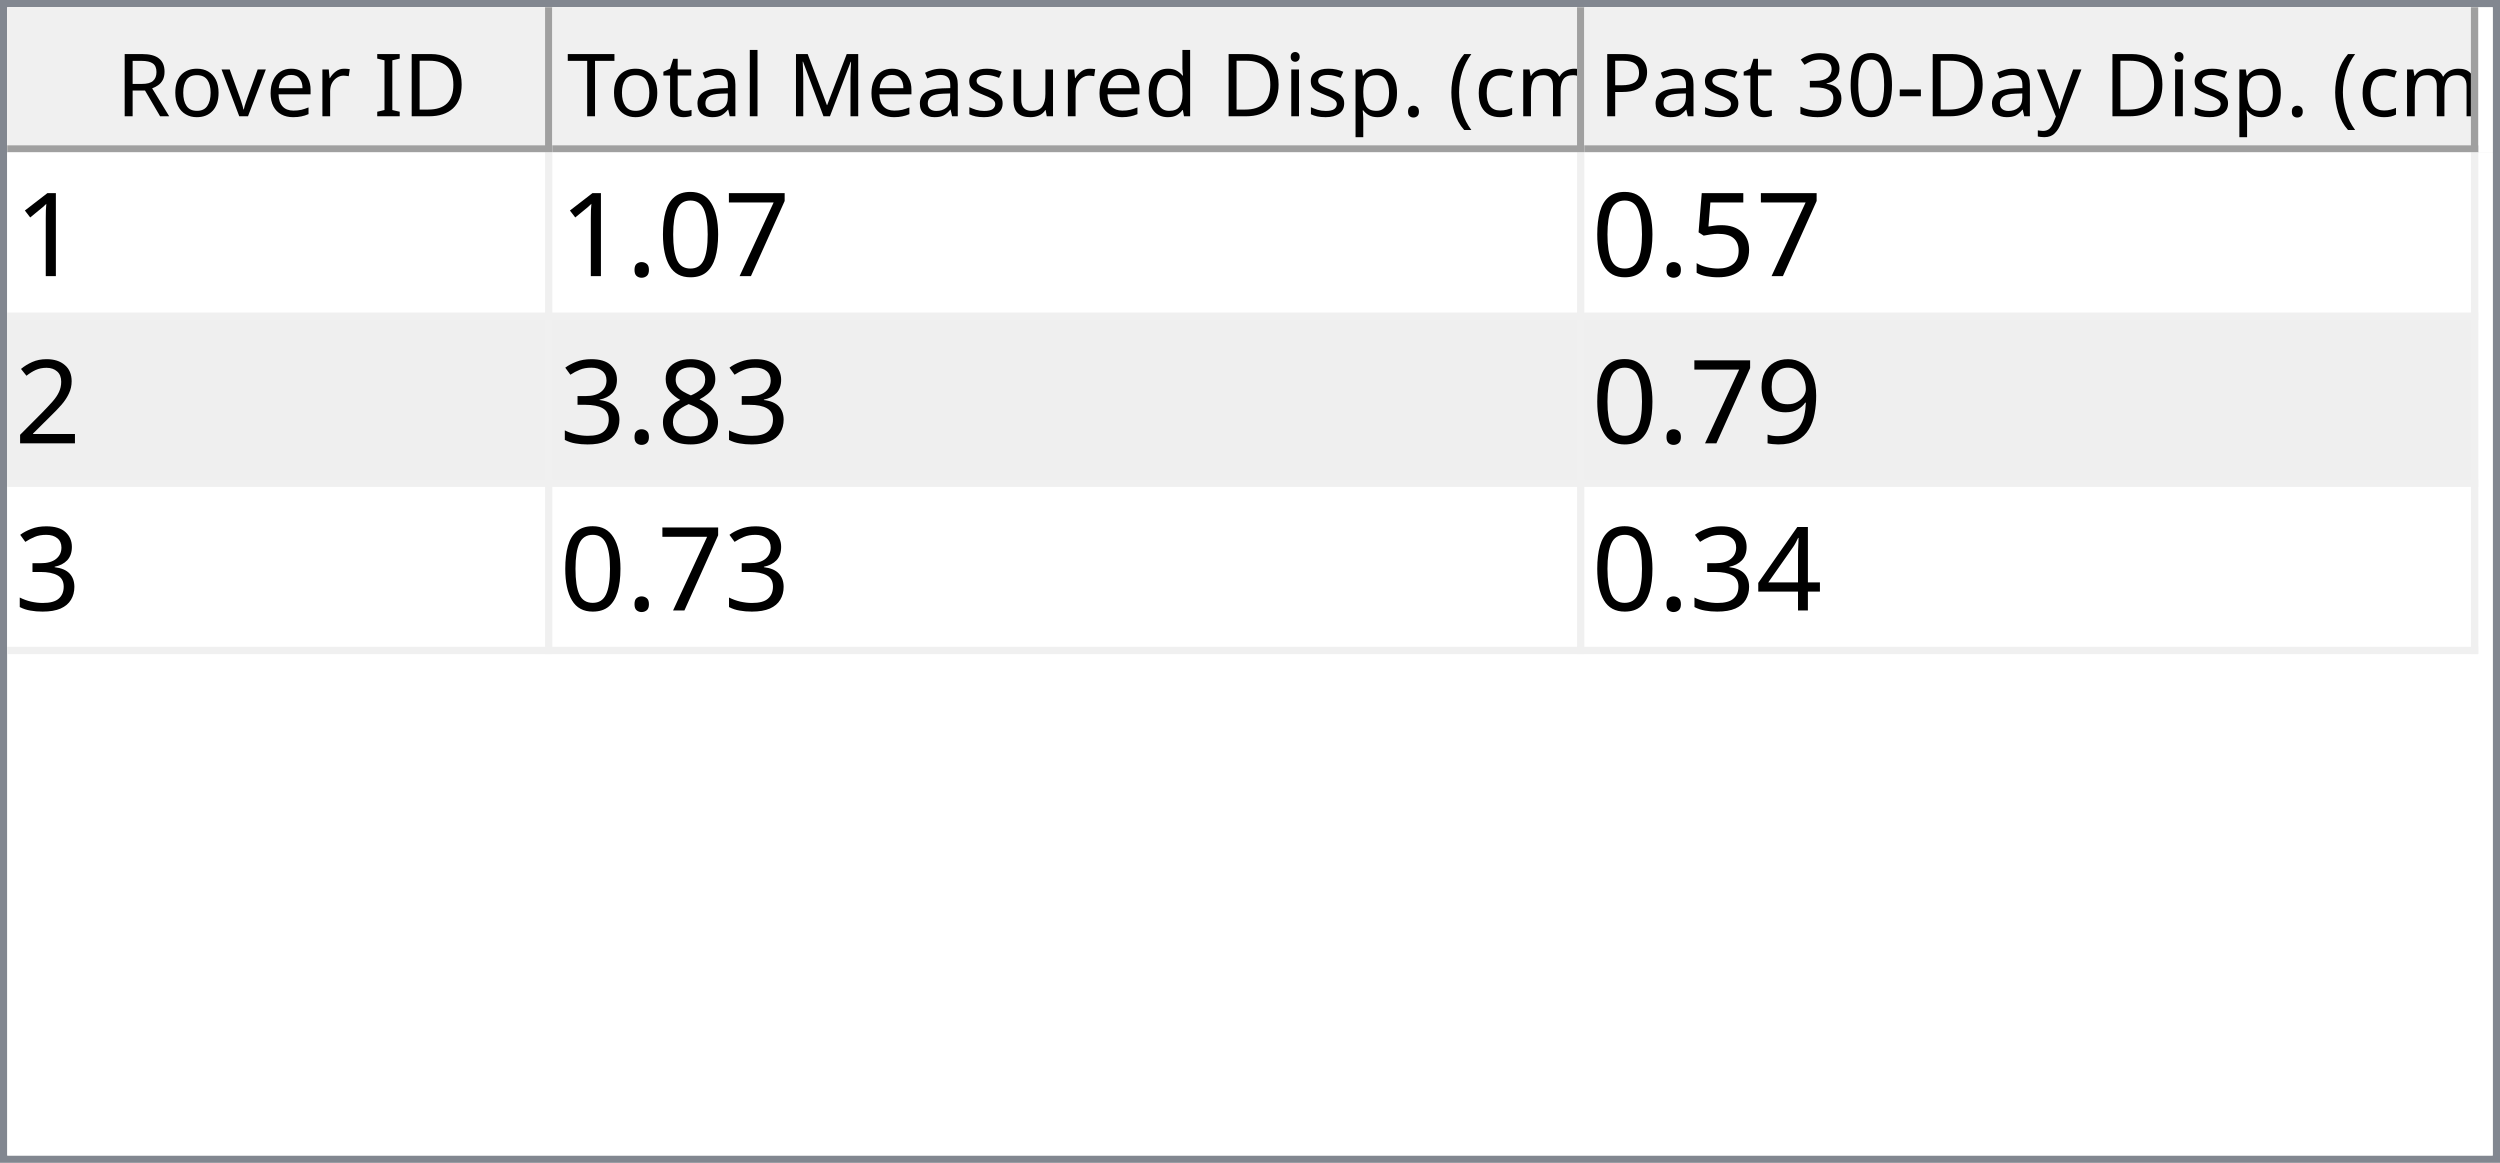
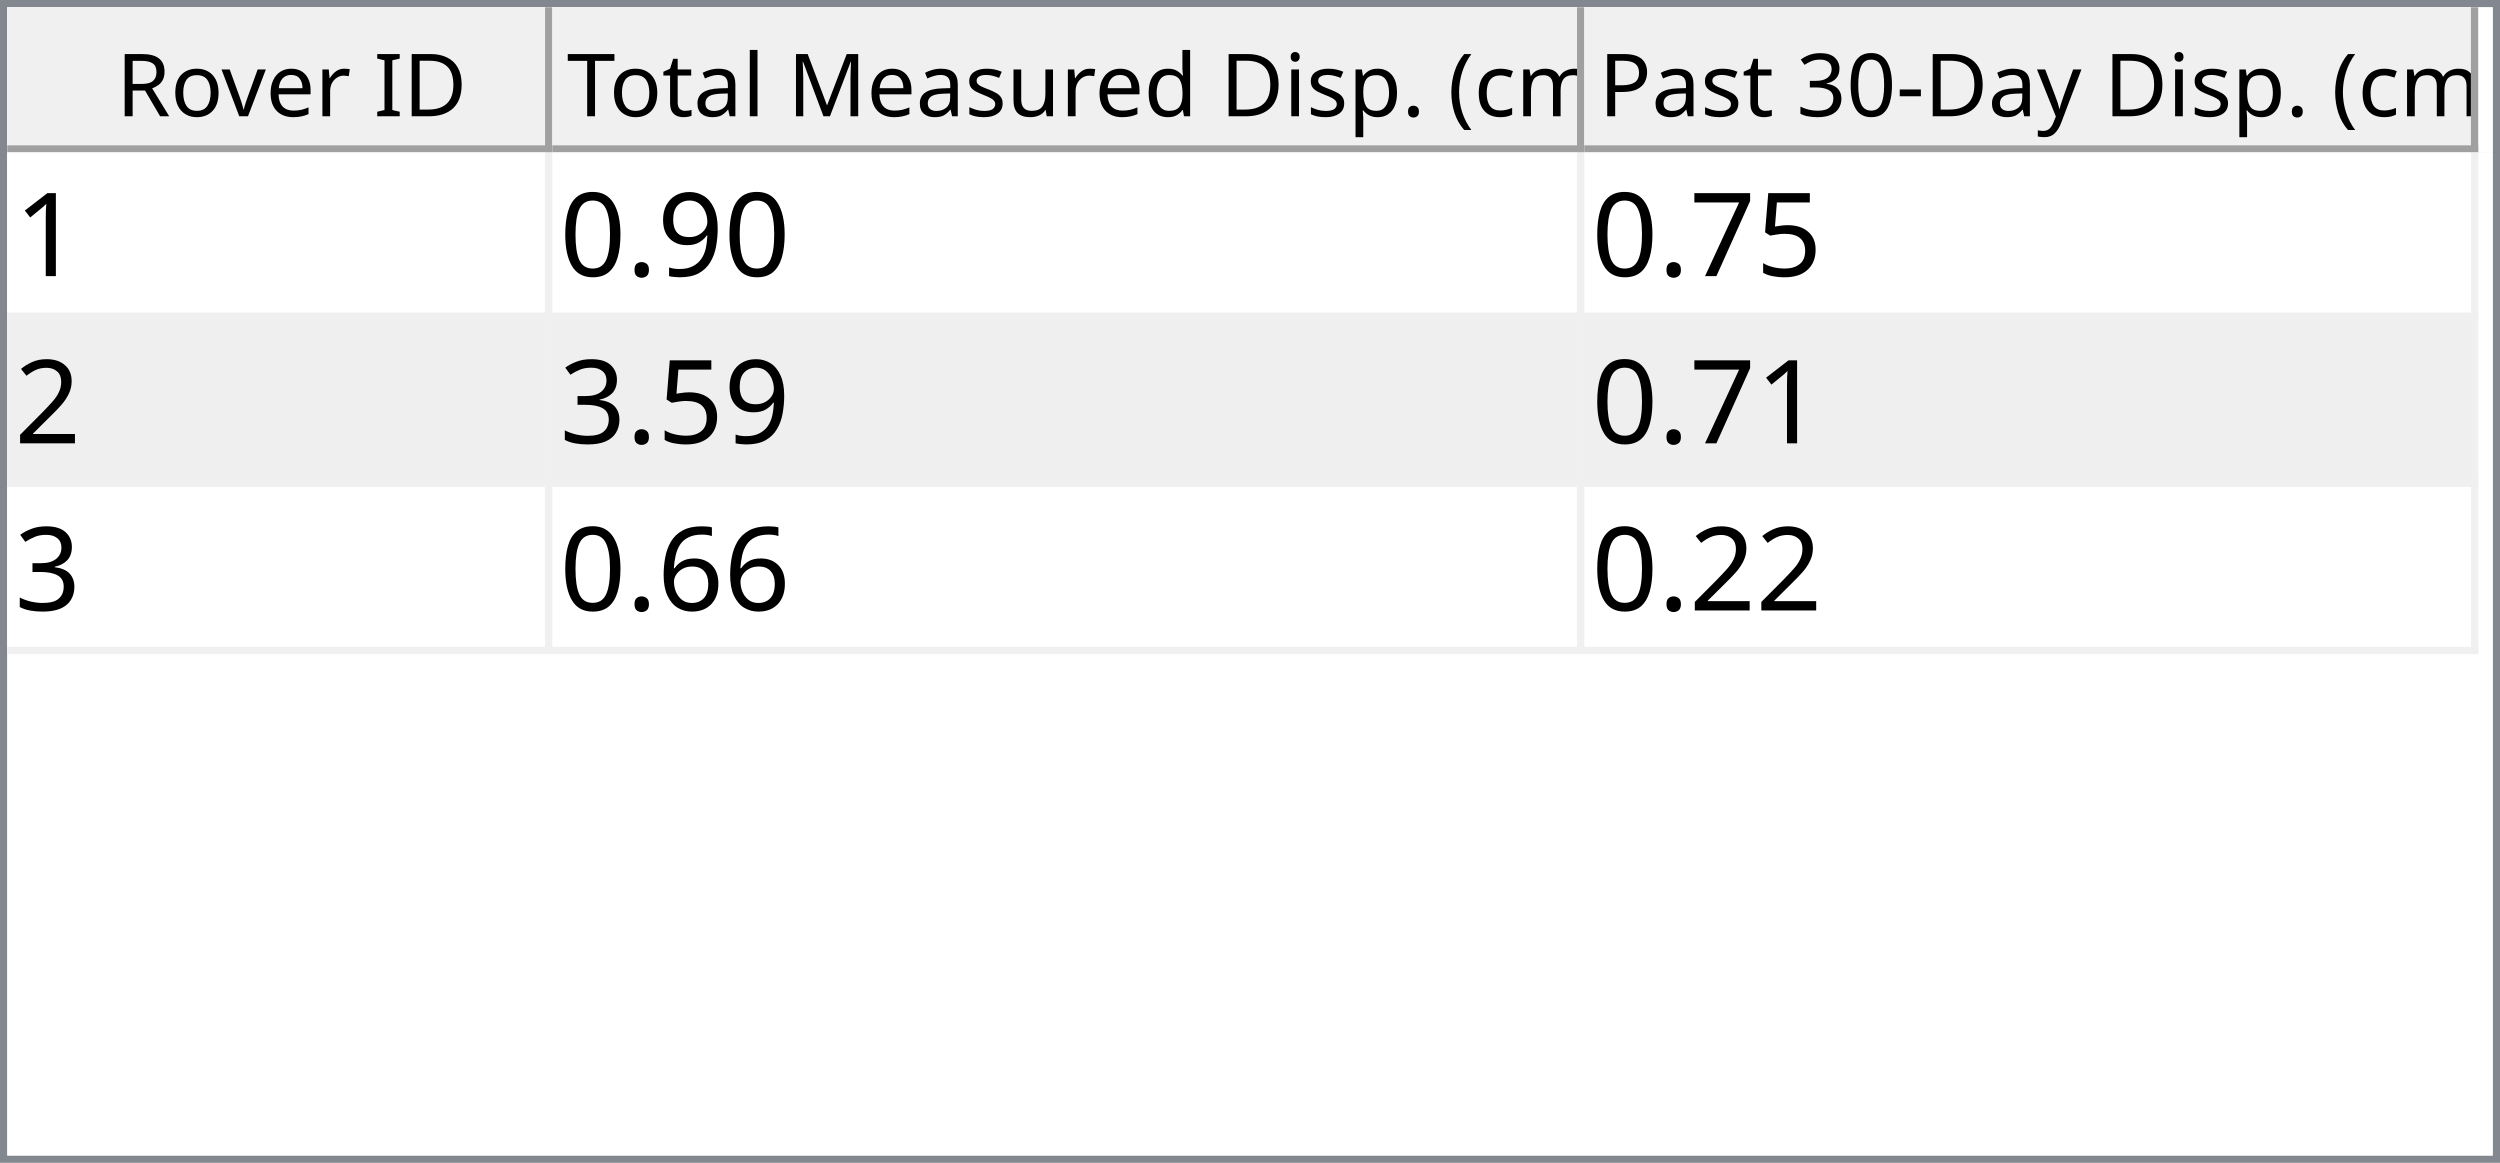
<svg xmlns="http://www.w3.org/2000/svg" style="fill-opacity:1; color-rendering:auto; color-interpolation:auto; text-rendering:auto; stroke:black; stroke-linecap:square; stroke-miterlimit:10; shape-rendering:auto; stroke-opacity:1; fill:black; stroke-dasharray:none; font-weight:normal; stroke-width:1; font-family:'Dialog'; font-style:normal; stroke-linejoin:miter; font-size:12px; stroke-dashoffset:0; image-rendering:auto;" width="344" height="160">
  <defs id="genericDefs" />
  <g>
    <defs id="defs1">
      <clipPath clipPathUnits="userSpaceOnUse" id="clipPath1">
        <path d="M0 0 L344 0 L344 160 L0 160 L0 0 Z" />
      </clipPath>
      <clipPath clipPathUnits="userSpaceOnUse" id="clipPath2">
        <path d="M0 0 L0 160 L344 160 L344 0 Z" />
      </clipPath>
      <clipPath clipPathUnits="userSpaceOnUse" id="clipPath3">
        <path d="M0 0 L0 20 L342 20 L342 0 Z" />
      </clipPath>
      <clipPath clipPathUnits="userSpaceOnUse" id="clipPath4">
        <path d="M0 0 L0 20 L75 20 L75 0 Z" />
      </clipPath>
      <clipPath clipPathUnits="userSpaceOnUse" id="clipPath5">
        <path d="M1 1 L1 19 L74 19 L74 1 Z" />
      </clipPath>
      <clipPath clipPathUnits="userSpaceOnUse" id="clipPath6">
        <path d="M0 0 L0 18 L73 18 L73 0 Z" />
      </clipPath>
      <clipPath clipPathUnits="userSpaceOnUse" id="clipPath7">
        <path d="M-0.5 -0.5 L-0.5 19.5 L74.5 19.5 L74.5 -0.5 Z" />
      </clipPath>
      <clipPath clipPathUnits="userSpaceOnUse" id="clipPath8">
        <path d="M0 0 L0 20 L142 20 L142 0 Z" />
      </clipPath>
      <clipPath clipPathUnits="userSpaceOnUse" id="clipPath9">
        <path d="M1 1 L1 19 L141 19 L141 1 Z" />
      </clipPath>
      <clipPath clipPathUnits="userSpaceOnUse" id="clipPath10">
        <path d="M0 0 L0 18 L140 18 L140 0 Z" />
      </clipPath>
      <clipPath clipPathUnits="userSpaceOnUse" id="clipPath11">
        <path d="M-0.5 -0.5 L-0.5 19.5 L141.5 19.5 L141.5 -0.5 Z" />
      </clipPath>
      <clipPath clipPathUnits="userSpaceOnUse" id="clipPath12">
        <path d="M0 0 L0 20 L123 20 L123 0 Z" />
      </clipPath>
      <clipPath clipPathUnits="userSpaceOnUse" id="clipPath13">
        <path d="M1 1 L1 19 L122 19 L122 1 Z" />
      </clipPath>
      <clipPath clipPathUnits="userSpaceOnUse" id="clipPath14">
        <path d="M0 0 L0 18 L121 18 L121 0 Z" />
      </clipPath>
      <clipPath clipPathUnits="userSpaceOnUse" id="clipPath15">
        <path d="M-0.5 -0.5 L-0.5 19.5 L122.5 19.5 L122.5 -0.5 Z" />
      </clipPath>
      <clipPath clipPathUnits="userSpaceOnUse" id="clipPath16">
        <path d="M0 0 L0 138 L342 138 L342 0 Z" />
      </clipPath>
      <clipPath clipPathUnits="userSpaceOnUse" id="clipPath17">
        <path d="M0 0 L0 69 L340 69 L340 0 Z" />
      </clipPath>
      <clipPath clipPathUnits="userSpaceOnUse" id="clipPath18">
        <path d="M-0.5 -0.5 L-0.5 68.5 L339.5 68.5 L339.5 -0.5 Z" />
      </clipPath>
      <clipPath clipPathUnits="userSpaceOnUse" id="clipPath19">
        <path d="M0 0 L0 22 L74 22 L74 0 Z" />
      </clipPath>
      <clipPath clipPathUnits="userSpaceOnUse" id="clipPath20">
        <path d="M0 0 L0 22 L141 22 L141 0 Z" />
      </clipPath>
      <clipPath clipPathUnits="userSpaceOnUse" id="clipPath21">
        <path d="M0 0 L0 22 L122 22 L122 0 Z" />
      </clipPath>
      <font horiz-adv-x="64.551" id="font1">
        <font-face ascent="107.91" descent="25.098" units-per-em="100" style="font-style:normal; font-family:Segoe UI; font-weight:normal;" />
        <missing-glyph horiz-adv-x="64.551" d="M8.109 0 L8.109 68.266 L56.453 68.266 L56.453 0 L8.109 0 ZM15.328 7.234 L49.219 7.234 L49.219 61.031 L15.328 61.031 L15.328 7.234 Z" />
        <glyph unicode="D" horiz-adv-x="70.117" d="M9.188 0 L9.188 70.016 L28.516 70.016 Q65.531 70.016 65.531 35.891 Q65.531 19.672 55.25 9.836 Q44.969 0 27.734 0 L9.188 0 ZM17.391 62.594 L17.391 7.422 L27.828 7.422 Q41.609 7.422 49.273 14.797 Q56.938 22.172 56.938 35.688 Q56.938 62.594 28.328 62.594 L17.391 62.594 Z" />
        <glyph unicode="I" horiz-adv-x="26.611" d="M17.391 0 L9.188 0 L9.188 70.016 L17.391 70.016 L17.391 0 Z" />
        <glyph unicode=" " horiz-adv-x="27.393" d="" />
        <glyph unicode="r" horiz-adv-x="34.766" d="M34.188 41.891 Q32.078 43.5 28.125 43.5 Q23 43.5 19.555 38.672 Q16.109 33.844 16.109 25.484 L16.109 0 L8.109 0 L8.109 50 L16.109 50 L16.109 39.703 L16.312 39.703 Q18.016 44.969 21.531 47.922 Q25.047 50.875 29.391 50.875 Q32.516 50.875 34.188 50.203 L34.188 41.891 Z" />
        <glyph unicode="e" horiz-adv-x="52.295" d="M48.297 23 L12.984 23 Q13.188 14.656 17.484 10.109 Q21.781 5.562 29.297 5.562 Q37.75 5.562 44.828 11.141 L44.828 3.609 Q38.234 -1.172 27.391 -1.172 Q16.797 -1.172 10.742 5.641 Q4.688 12.453 4.688 24.812 Q4.688 36.469 11.305 43.82 Q17.922 51.172 27.734 51.172 Q37.547 51.172 42.922 44.828 Q48.297 38.484 48.297 27.203 L48.297 23 ZM40.094 29.781 Q40.047 36.719 36.75 40.578 Q33.453 44.438 27.594 44.438 Q21.922 44.438 17.969 40.383 Q14.016 36.328 13.094 29.781 L40.094 29.781 Z" />
        <glyph unicode="v" horiz-adv-x="47.9" d="M47.406 50 L27.484 0 L19.625 0 L0.688 50 L9.469 50 L22.172 13.672 Q23.578 9.672 23.922 6.688 L24.125 6.688 Q24.609 10.453 25.688 13.484 L38.969 50 L47.406 50 Z" />
        <glyph unicode="o" horiz-adv-x="58.594" d="M29 -1.172 Q17.922 -1.172 11.305 5.836 Q4.688 12.844 4.688 24.422 Q4.688 37.016 11.57 44.094 Q18.453 51.172 30.172 51.172 Q41.359 51.172 47.633 44.289 Q53.906 37.406 53.906 25.203 Q53.906 13.234 47.141 6.031 Q40.375 -1.172 29 -1.172 ZM29.594 44.438 Q21.875 44.438 17.383 39.188 Q12.891 33.938 12.891 24.703 Q12.891 15.828 17.43 10.695 Q21.969 5.562 29.594 5.562 Q37.359 5.562 41.531 10.594 Q45.703 15.625 45.703 24.906 Q45.703 34.281 41.531 39.359 Q37.359 44.438 29.594 44.438 Z" />
        <glyph unicode="R" horiz-adv-x="59.814" d="M59.375 0 L49.609 0 L37.891 19.625 Q36.281 22.359 34.766 24.289 Q33.25 26.219 31.664 27.438 Q30.078 28.656 28.25 29.219 Q26.422 29.781 24.125 29.781 L17.391 29.781 L17.391 0 L9.188 0 L9.188 70.016 L30.078 70.016 Q34.672 70.016 38.555 68.867 Q42.438 67.719 45.289 65.375 Q48.141 63.031 49.758 59.547 Q51.375 56.062 51.375 51.375 Q51.375 47.703 50.273 44.656 Q49.172 41.609 47.148 39.211 Q45.125 36.812 42.266 35.133 Q39.406 33.453 35.844 32.516 L35.844 32.328 Q37.594 31.547 38.891 30.547 Q40.188 29.547 41.359 28.18 Q42.531 26.812 43.68 25.078 Q44.828 23.344 46.234 21.047 L59.375 0 ZM17.391 62.594 L17.391 37.203 L28.516 37.203 Q31.594 37.203 34.203 38.133 Q36.812 39.062 38.719 40.797 Q40.625 42.531 41.703 45.047 Q42.781 47.562 42.781 50.688 Q42.781 56.297 39.141 59.445 Q35.5 62.594 28.609 62.594 L17.391 62.594 Z" />
        <glyph unicode=")" horiz-adv-x="30.176" d="M8.297 -15.922 L1.172 -15.922 Q16.406 2.344 16.406 26.812 Q16.406 51.469 1.078 70.016 L8.297 70.016 Q23.531 52.156 23.531 26.703 Q23.531 1.375 8.297 -15.922 Z" />
        <glyph unicode="m" horiz-adv-x="86.133" d="M79.109 0 L71.094 0 L71.094 28.719 Q71.094 37.016 68.531 40.727 Q65.969 44.438 59.906 44.438 Q54.781 44.438 51.195 39.75 Q47.609 35.062 47.609 28.516 L47.609 0 L39.594 0 L39.594 29.688 Q39.594 44.438 28.219 44.438 Q22.953 44.438 19.531 40.016 Q16.109 35.594 16.109 28.516 L16.109 0 L8.109 0 L8.109 50 L16.109 50 L16.109 42.094 L16.312 42.094 Q21.625 51.172 31.844 51.172 Q36.969 51.172 40.773 48.312 Q44.578 45.453 46 40.828 Q51.562 51.172 62.594 51.172 Q79.109 51.172 79.109 30.812 L79.109 0 Z" />
        <glyph unicode="c" horiz-adv-x="46.191" d="M42.188 2.297 Q36.422 -1.172 28.516 -1.172 Q17.828 -1.172 11.258 5.789 Q4.688 12.75 4.688 23.828 Q4.688 36.188 11.766 43.68 Q18.844 51.172 30.672 51.172 Q37.25 51.172 42.281 48.734 L42.281 40.531 Q36.719 44.438 30.375 44.438 Q22.703 44.438 17.797 38.945 Q12.891 33.453 12.891 24.516 Q12.891 15.719 17.508 10.641 Q22.125 5.562 29.891 5.562 Q36.422 5.562 42.188 9.906 L42.188 2.297 Z" />
        <glyph unicode="(" horiz-adv-x="30.176" d="M29.109 -15.922 L21.969 -15.922 Q6.844 1.375 6.844 26.703 Q6.844 52.156 21.969 70.016 L29.203 70.016 Q13.875 51.469 13.875 26.812 Q13.875 2.344 29.109 -15.922 Z" />
        <glyph unicode="." horiz-adv-x="21.68" d="M10.891 -1.078 Q8.641 -1.078 7.055 0.539 Q5.469 2.156 5.469 4.391 Q5.469 6.641 7.055 8.273 Q8.641 9.906 10.891 9.906 Q13.188 9.906 14.797 8.273 Q16.406 6.641 16.406 4.391 Q16.406 2.156 14.797 0.539 Q13.188 -1.078 10.891 -1.078 Z" />
        <glyph unicode="p" horiz-adv-x="58.789" d="M16.312 7.234 L16.109 7.234 L16.109 -23 L8.109 -23 L8.109 50 L16.109 50 L16.109 41.219 L16.312 41.219 Q22.219 51.172 33.594 51.172 Q43.266 51.172 48.688 44.461 Q54.109 37.75 54.109 26.469 Q54.109 13.922 48 6.375 Q41.891 -1.172 31.297 -1.172 Q21.578 -1.172 16.312 7.234 ZM16.109 27.391 L16.109 20.406 Q16.109 14.203 20.141 9.883 Q24.172 5.562 30.375 5.562 Q37.641 5.562 41.773 11.133 Q45.906 16.703 45.906 26.609 Q45.906 34.969 42.047 39.703 Q38.188 44.438 31.594 44.438 Q24.609 44.438 20.359 39.578 Q16.109 34.719 16.109 27.391 Z" />
        <glyph unicode="i" horiz-adv-x="24.219" d="M12.203 62.703 Q10.062 62.703 8.547 64.164 Q7.031 65.625 7.031 67.875 Q7.031 70.125 8.547 71.609 Q10.062 73.094 12.203 73.094 Q14.406 73.094 15.945 71.609 Q17.484 70.125 17.484 67.875 Q17.484 65.719 15.945 64.211 Q14.406 62.703 12.203 62.703 ZM16.109 0 L8.109 0 L8.109 50 L16.109 50 L16.109 0 Z" />
        <glyph unicode="d" horiz-adv-x="58.887" d="M50.781 0 L42.781 0 L42.781 8.5 L42.578 8.5 Q37.016 -1.172 25.391 -1.172 Q15.969 -1.172 10.328 5.539 Q4.688 12.25 4.688 23.828 Q4.688 36.234 10.938 43.703 Q17.188 51.172 27.594 51.172 Q37.891 51.172 42.578 43.062 L42.781 43.062 L42.781 74.031 L50.781 74.031 L50.781 0 ZM42.781 22.609 L42.781 29.984 Q42.781 36.031 38.773 40.234 Q34.766 44.438 28.609 44.438 Q21.297 44.438 17.094 39.062 Q12.891 33.688 12.891 24.219 Q12.891 15.578 16.922 10.57 Q20.953 5.562 27.734 5.562 Q34.422 5.562 38.602 10.398 Q42.781 15.234 42.781 22.609 Z" />
        <glyph unicode="u" horiz-adv-x="56.592" d="M48.531 0 L40.531 0 L40.531 7.906 L40.328 7.906 Q35.359 -1.172 24.906 -1.172 Q7.031 -1.172 7.031 20.125 L7.031 50 L14.984 50 L14.984 21.391 Q14.984 5.562 27.094 5.562 Q32.953 5.562 36.742 9.883 Q40.531 14.203 40.531 21.188 L40.531 50 L48.531 50 L48.531 0 Z" />
        <glyph unicode="s" horiz-adv-x="42.432" d="M5.078 1.812 L5.078 10.406 Q11.625 5.562 19.484 5.562 Q30.031 5.562 30.031 12.594 Q30.031 14.594 29.125 15.992 Q28.219 17.391 26.68 18.461 Q25.141 19.531 23.07 20.383 Q21 21.234 18.609 22.172 Q15.281 23.484 12.766 24.828 Q10.25 26.172 8.57 27.859 Q6.891 29.547 6.031 31.695 Q5.172 33.844 5.172 36.719 Q5.172 40.234 6.789 42.945 Q8.406 45.656 11.086 47.484 Q13.766 49.312 17.211 50.242 Q20.656 51.172 24.312 51.172 Q30.812 51.172 35.938 48.922 L35.938 40.828 Q30.422 44.438 23.25 44.438 Q21 44.438 19.195 43.922 Q17.391 43.406 16.094 42.477 Q14.797 41.547 14.086 40.258 Q13.375 38.969 13.375 37.406 Q13.375 35.453 14.086 34.133 Q14.797 32.812 16.164 31.789 Q17.531 30.766 19.484 29.938 Q21.438 29.109 23.922 28.125 Q27.25 26.859 29.883 25.516 Q32.516 24.172 34.375 22.484 Q36.234 20.797 37.234 18.602 Q38.234 16.406 38.234 13.375 Q38.234 9.672 36.602 6.938 Q34.969 4.203 32.234 2.398 Q29.5 0.594 25.93 -0.289 Q22.359 -1.172 18.453 -1.172 Q10.75 -1.172 5.078 1.812 Z" />
        <glyph unicode="M" horiz-adv-x="89.795" d="M80.562 0 L72.406 0 L72.406 46.969 Q72.406 52.547 73.094 60.594 L72.906 60.594 Q71.734 55.859 70.797 53.812 L46.875 0 L42.875 0 L19 53.422 Q17.969 55.766 16.891 60.594 L16.703 60.594 Q17.094 56.391 17.094 46.875 L17.094 0 L9.188 0 L9.188 70.016 L20.016 70.016 L41.5 21.188 Q44 15.578 44.734 12.797 L45.016 12.797 Q47.125 18.562 48.391 21.391 L70.312 70.016 L80.562 70.016 L80.562 0 Z" />
        <glyph unicode="l" horiz-adv-x="24.219" d="M16.109 0 L8.109 0 L8.109 74.031 L16.109 74.031 L16.109 0 Z" />
        <glyph unicode="a" horiz-adv-x="50.879" d="M43.891 0 L35.891 0 L35.891 7.812 L35.688 7.812 Q30.469 -1.172 20.312 -1.172 Q12.844 -1.172 8.617 2.781 Q4.391 6.734 4.391 13.281 Q4.391 27.297 20.906 29.594 L35.891 31.688 Q35.891 44.438 25.594 44.438 Q16.547 44.438 9.281 38.281 L9.281 46.484 Q16.656 51.172 26.266 51.172 Q43.891 51.172 43.891 32.516 L43.891 0 ZM35.891 25.297 L23.828 23.641 Q18.266 22.859 15.43 20.875 Q12.594 18.891 12.594 13.875 Q12.594 10.203 15.211 7.883 Q17.828 5.562 22.172 5.562 Q28.125 5.562 32.008 9.742 Q35.891 13.922 35.891 20.312 L35.891 25.297 Z" />
        <glyph unicode="t" horiz-adv-x="33.887" d="M31.297 0.484 Q28.469 -1.078 23.828 -1.078 Q10.688 -1.078 10.688 13.578 L10.688 43.172 L2.094 43.172 L2.094 50 L10.688 50 L10.688 62.203 L18.703 64.797 L18.703 50 L31.297 50 L31.297 43.172 L18.703 43.172 L18.703 14.984 Q18.703 9.969 20.414 7.82 Q22.125 5.672 26.078 5.672 Q29.109 5.672 31.297 7.328 L31.297 0.484 Z" />
        <glyph unicode="T" horiz-adv-x="52.393" d="M50.594 62.594 L30.375 62.594 L30.375 0 L22.172 0 L22.172 62.594 L2 62.594 L2 70.016 L50.594 70.016 L50.594 62.594 Z" />
        <glyph unicode="y" horiz-adv-x="48.389" d="M47.906 50 L24.906 -8.016 Q18.75 -23.531 7.625 -23.531 Q4.5 -23.531 2.391 -22.906 L2.391 -15.719 Q4.984 -16.609 7.125 -16.609 Q13.188 -16.609 16.219 -9.375 L20.219 0.094 L0.688 50 L9.578 50 L23.094 11.531 Q23.344 10.797 24.125 7.719 L24.422 7.719 Q24.656 8.891 25.391 11.422 L39.594 50 L47.906 50 Z" />
        <glyph unicode="-" horiz-adv-x="39.99" d="M33.688 24.703 L7.031 24.703 L7.031 31 L33.688 31 L33.688 24.703 Z" />
        <glyph unicode="0" horiz-adv-x="53.906" d="M49.812 35.297 Q49.812 26.516 48.219 19.727 Q46.625 12.938 43.625 8.273 Q40.625 3.609 36.258 1.195 Q31.891 -1.219 26.312 -1.219 Q21.047 -1.219 16.922 1.102 Q12.797 3.422 9.961 7.867 Q7.125 12.312 5.664 18.781 Q4.203 25.25 4.203 33.594 Q4.203 42.781 5.742 49.812 Q7.281 56.844 10.258 61.602 Q13.234 66.359 17.656 68.773 Q22.078 71.188 27.781 71.188 Q49.812 71.188 49.812 35.297 ZM41.609 34.516 Q41.609 64.406 27.391 64.406 Q12.406 64.406 12.406 33.984 Q12.406 5.609 27.094 5.609 Q41.609 5.609 41.609 34.516 Z" />
        <glyph unicode="3" horiz-adv-x="53.906" d="M46.531 19.828 Q46.531 15.094 44.75 11.211 Q42.969 7.328 39.719 4.57 Q36.469 1.812 31.93 0.297 Q27.391 -1.219 21.922 -1.219 Q11.922 -1.219 6 2.594 L6 11.188 Q13.094 5.609 22.219 5.609 Q25.875 5.609 28.828 6.539 Q31.781 7.469 33.906 9.227 Q36.031 10.984 37.18 13.477 Q38.328 15.969 38.328 19.094 Q38.328 32.812 18.797 32.812 L12.984 32.812 L12.984 39.594 L18.5 39.594 Q35.797 39.594 35.797 52.484 Q35.797 64.406 22.609 64.406 Q15.188 64.406 8.688 59.422 L8.688 67.188 Q15.375 71.188 24.609 71.188 Q29 71.188 32.57 69.969 Q36.141 68.75 38.68 66.555 Q41.219 64.359 42.609 61.281 Q44 58.203 44 54.5 Q44 40.672 30.031 36.719 L30.031 36.531 Q33.594 36.141 36.625 34.797 Q39.656 33.453 41.852 31.305 Q44.047 29.156 45.289 26.25 Q46.531 23.344 46.531 19.828 Z" />
        <glyph unicode="P" horiz-adv-x="56.006" d="M17.391 26.469 L17.391 0 L9.188 0 L9.188 70.016 L28.422 70.016 Q39.656 70.016 45.828 64.547 Q52 59.078 52 49.125 Q52 39.156 45.141 32.812 Q38.281 26.469 26.609 26.469 L17.391 26.469 ZM17.391 62.594 L17.391 33.891 L25.984 33.891 Q34.469 33.891 38.938 37.773 Q43.406 41.656 43.406 48.734 Q43.406 62.594 27 62.594 L17.391 62.594 Z" />
      </font>
      <font horiz-adv-x="75.0" id="font2">
        <font-face ascent="100.537" descent="21.973" units-per-em="100" style="font-style:normal; font-family:sans-serif; font-weight:normal;" />
        <missing-glyph horiz-adv-x="75.0" d="M12.5 0 L12.5 62.5 L62.5 62.5 L62.5 0 L12.5 0 ZM14.062 1.562 L60.938 1.562 L60.938 60.938 L14.062 60.938 L14.062 1.562 Z" />
        <glyph unicode="1" horiz-adv-x="55.615" d="M37.25 0 L28.469 0 L28.469 56 Q25.297 52.984 20.141 49.953 Q14.984 46.922 10.891 45.406 L10.891 53.906 Q18.266 57.375 23.781 62.305 Q29.297 67.234 31.594 71.875 L37.25 71.875 L37.25 0 Z" />
+         <glyph unicode="9" horiz-adv-x="55.615" d="M5.469 16.547 L13.922 17.328 Q14.984 11.375 18.016 8.688 Q21.047 6 25.781 6 Q29.828 6 32.883 7.859 Q35.938 9.719 37.891 12.82 Q39.844 15.922 41.164 21.195 Q42.484 26.469 42.484 31.938 Q42.484 32.516 42.438 33.688 Q39.797 29.5 35.234 26.883 Q30.672 24.266 25.344 24.266 Q16.453 24.266 10.305 30.711 Q4.156 37.156 4.156 47.703 Q4.156 58.594 10.578 65.234 Q17 71.875 26.656 71.875 Q33.641 71.875 39.43 68.117 Q45.219 64.359 48.219 57.398 Q51.219 50.438 51.219 37.25 Q51.219 23.531 48.242 15.406 Q45.266 7.281 39.383 3.031 Q33.5 -1.219 25.594 -1.219 Q17.188 -1.219 11.867 3.445 Q6.547 8.109 5.469 16.547 ZM41.453 48.141 Q41.453 55.719 37.43 60.156 Q33.406 64.594 27.734 64.594 Q21.875 64.594 17.531 59.812 Q13.188 55.031 13.188 47.406 Q13.188 40.578 17.312 36.305 Q21.438 32.031 27.484 32.031 Q33.594 32.031 37.523 36.305 Q41.453 40.578 41.453 48.141 Z" />
+         <glyph unicode="." horiz-adv-x="27.783" d="M9.078 0 L9.078 10.016 L19.094 10.016 L19.094 0 L9.078 0 Z" />
+         <glyph unicode="0" horiz-adv-x="55.615" d="M4.156 35.297 Q4.156 48 6.766 55.742 Q9.375 63.484 14.523 67.68 Q19.672 71.875 27.484 71.875 Q33.25 71.875 37.594 69.555 Q41.938 67.234 44.773 62.867 Q47.609 58.5 49.219 52.227 Q50.828 45.953 50.828 35.297 Q50.828 22.703 48.242 14.969 Q45.656 7.234 40.508 3.008 Q35.359 -1.219 27.484 -1.219 Q17.141 -1.219 11.234 6.203 Q4.156 15.141 4.156 35.297 ZM13.188 35.297 Q13.188 17.672 17.312 11.836 Q21.438 6 27.484 6 Q33.547 6 37.672 11.859 Q41.797 17.719 41.797 35.297 Q41.797 52.984 37.672 58.789 Q33.547 64.594 27.391 64.594 Q21.344 64.594 17.719 59.469 Q13.188 52.938 13.188 35.297 Z" />
+         <glyph unicode="5" horiz-adv-x="55.615" d="M4.156 18.75 L13.375 19.531 Q14.406 12.797 18.141 9.398 Q21.875 6 27.156 6 Q33.5 6 37.891 10.789 Q42.281 15.578 42.281 23.484 Q42.281 31 38.062 35.352 Q33.844 39.703 27 39.703 Q22.75 39.703 19.336 37.773 Q15.922 35.844 13.969 32.766 L5.719 33.844 L12.641 70.609 L48.25 70.609 L48.25 62.203 L19.672 62.203 L15.828 42.969 Q22.266 47.469 29.344 47.469 Q38.719 47.469 45.164 40.969 Q51.609 34.469 51.609 24.266 Q51.609 14.547 45.953 7.469 Q39.062 -1.219 27.156 -1.219 Q17.391 -1.219 11.211 4.25 Q5.031 9.719 4.156 18.75 Z" />
        <glyph unicode="7" horiz-adv-x="55.615" d="M4.734 62.203 L4.734 70.656 L51.078 70.656 L51.078 63.812 Q44.234 56.547 37.523 44.484 Q30.812 32.422 27.156 19.672 Q24.516 10.688 23.781 0 L14.75 0 Q14.891 8.453 18.062 20.414 Q21.234 32.375 27.172 43.484 Q33.109 54.594 39.797 62.203 L4.734 62.203 Z" />
-         <glyph unicode="0" horiz-adv-x="55.615" d="M4.156 35.297 Q4.156 48 6.766 55.742 Q9.375 63.484 14.523 67.68 Q19.672 71.875 27.484 71.875 Q33.25 71.875 37.594 69.555 Q41.938 67.234 44.773 62.867 Q47.609 58.5 49.219 52.227 Q50.828 45.953 50.828 35.297 Q50.828 22.703 48.242 14.969 Q45.656 7.234 40.508 3.008 Q35.359 -1.219 27.484 -1.219 Q17.141 -1.219 11.234 6.203 Q4.156 15.141 4.156 35.297 ZM13.188 35.297 Q13.188 17.672 17.312 11.836 Q21.438 6 27.484 6 Q33.547 6 37.672 11.859 Q41.797 17.719 41.797 35.297 Q41.797 52.984 37.672 58.789 Q33.547 64.594 27.391 64.594 Q21.344 64.594 17.719 59.469 Q13.188 52.938 13.188 35.297 Z" />
-         <glyph unicode="." horiz-adv-x="27.783" d="M9.078 0 L9.078 10.016 L19.094 10.016 L19.094 0 L9.078 0 Z" />
-         <glyph unicode="5" horiz-adv-x="55.615" d="M4.156 18.75 L13.375 19.531 Q14.406 12.797 18.141 9.398 Q21.875 6 27.156 6 Q33.5 6 37.891 10.789 Q42.281 15.578 42.281 23.484 Q42.281 31 38.062 35.352 Q33.844 39.703 27 39.703 Q22.75 39.703 19.336 37.773 Q15.922 35.844 13.969 32.766 L5.719 33.844 L12.641 70.609 L48.25 70.609 L48.25 62.203 L19.672 62.203 L15.828 42.969 Q22.266 47.469 29.344 47.469 Q38.719 47.469 45.164 40.969 Q51.609 34.469 51.609 24.266 Q51.609 14.547 45.953 7.469 Q39.062 -1.219 27.156 -1.219 Q17.391 -1.219 11.211 4.25 Q5.031 9.719 4.156 18.75 Z" />
        <glyph unicode="2" horiz-adv-x="55.615" d="M50.344 8.453 L50.344 0 L3.031 0 Q2.938 3.172 4.047 6.109 Q5.859 10.938 9.836 15.625 Q13.812 20.312 21.344 26.469 Q33.016 36.031 37.117 41.625 Q41.219 47.219 41.219 52.203 Q41.219 57.422 37.477 61.008 Q33.734 64.594 27.734 64.594 Q21.391 64.594 17.578 60.789 Q13.766 56.984 13.719 50.25 L4.688 51.172 Q5.609 61.281 11.664 66.578 Q17.719 71.875 27.938 71.875 Q38.234 71.875 44.242 66.164 Q50.25 60.453 50.25 52 Q50.25 47.703 48.492 43.555 Q46.734 39.406 42.656 34.812 Q38.578 30.219 29.109 22.219 Q21.188 15.578 18.945 13.211 Q16.703 10.844 15.234 8.453 L50.344 8.453 Z" />
-         <glyph unicode="8" horiz-adv-x="55.615" d="M17.672 38.812 Q12.203 40.828 9.57 44.539 Q6.938 48.25 6.938 53.422 Q6.938 61.234 12.555 66.555 Q18.172 71.875 27.484 71.875 Q36.859 71.875 42.578 66.43 Q48.297 60.984 48.297 53.172 Q48.297 48.188 45.68 44.508 Q43.062 40.828 37.75 38.812 Q44.344 36.672 47.781 31.883 Q51.219 27.094 51.219 20.453 Q51.219 11.281 44.727 5.031 Q38.234 -1.219 27.641 -1.219 Q17.047 -1.219 10.547 5.055 Q4.047 11.328 4.047 20.703 Q4.047 27.688 7.594 32.398 Q11.141 37.109 17.672 38.812 ZM15.922 53.719 Q15.922 48.641 19.195 45.414 Q22.469 42.188 27.688 42.188 Q32.766 42.188 36.016 45.383 Q39.266 48.578 39.266 53.219 Q39.266 58.062 35.914 61.359 Q32.562 64.656 27.594 64.656 Q22.562 64.656 19.242 61.43 Q15.922 58.203 15.922 53.719 ZM13.094 20.656 Q13.094 16.891 14.875 13.375 Q16.656 9.859 20.172 7.93 Q23.688 6 27.734 6 Q34.031 6 38.133 10.055 Q42.234 14.109 42.234 20.359 Q42.234 26.703 38.016 30.859 Q33.797 35.016 27.438 35.016 Q21.234 35.016 17.164 30.914 Q13.094 26.812 13.094 20.656 Z" />
        <glyph unicode="3" horiz-adv-x="55.615" d="M4.203 18.891 L12.984 20.062 Q14.5 12.594 18.141 9.297 Q21.781 6 27 6 Q33.203 6 37.477 10.297 Q41.75 14.594 41.75 20.953 Q41.75 27 37.797 30.93 Q33.844 34.859 27.734 34.859 Q25.25 34.859 21.531 33.891 L22.516 41.609 Q23.391 41.5 23.922 41.5 Q29.547 41.5 34.039 44.43 Q38.531 47.359 38.531 53.469 Q38.531 58.297 35.258 61.477 Q31.984 64.656 26.812 64.656 Q21.688 64.656 18.266 61.43 Q14.844 58.203 13.875 51.766 L5.078 53.328 Q6.688 62.156 12.398 67.016 Q18.109 71.875 26.609 71.875 Q32.469 71.875 37.398 69.359 Q42.328 66.844 44.945 62.5 Q47.562 58.156 47.562 53.266 Q47.562 48.641 45.07 44.828 Q42.578 41.016 37.703 38.766 Q44.047 37.312 47.562 32.695 Q51.078 28.078 51.078 21.141 Q51.078 11.766 44.242 5.25 Q37.406 -1.266 26.953 -1.266 Q17.531 -1.266 11.305 4.352 Q5.078 9.969 4.203 18.891 Z" />
-         <glyph unicode="9" horiz-adv-x="55.615" d="M5.469 16.547 L13.922 17.328 Q14.984 11.375 18.016 8.688 Q21.047 6 25.781 6 Q29.828 6 32.883 7.859 Q35.938 9.719 37.891 12.82 Q39.844 15.922 41.164 21.195 Q42.484 26.469 42.484 31.938 Q42.484 32.516 42.438 33.688 Q39.797 29.5 35.234 26.883 Q30.672 24.266 25.344 24.266 Q16.453 24.266 10.305 30.711 Q4.156 37.156 4.156 47.703 Q4.156 58.594 10.578 65.234 Q17 71.875 26.656 71.875 Q33.641 71.875 39.43 68.117 Q45.219 64.359 48.219 57.398 Q51.219 50.438 51.219 37.25 Q51.219 23.531 48.242 15.406 Q45.266 7.281 39.383 3.031 Q33.5 -1.219 25.594 -1.219 Q17.188 -1.219 11.867 3.445 Q6.547 8.109 5.469 16.547 ZM41.453 48.141 Q41.453 55.719 37.43 60.156 Q33.406 64.594 27.734 64.594 Q21.875 64.594 17.531 59.812 Q13.188 55.031 13.188 47.406 Q13.188 40.578 17.312 36.305 Q21.438 32.031 27.484 32.031 Q33.594 32.031 37.523 36.305 Q41.453 40.578 41.453 48.141 Z" />
-         <glyph unicode="4" horiz-adv-x="55.615" d="M32.328 0 L32.328 17.141 L1.266 17.141 L1.266 25.203 L33.938 71.578 L41.109 71.578 L41.109 25.203 L50.781 25.203 L50.781 17.141 L41.109 17.141 L41.109 0 L32.328 0 ZM32.328 25.203 L32.328 57.469 L9.906 25.203 L32.328 25.203 Z" />
+         <glyph unicode="6" horiz-adv-x="55.615" d="M49.75 54.047 L41.016 53.375 Q39.844 58.547 37.703 60.891 Q34.125 64.656 28.906 64.656 Q24.703 64.656 21.531 62.312 Q17.391 59.281 14.992 53.469 Q12.594 47.656 12.5 36.922 Q15.672 41.75 20.266 44.094 Q24.859 46.438 29.891 46.438 Q38.672 46.438 44.852 39.969 Q51.031 33.5 51.031 23.25 Q51.031 16.5 48.125 10.719 Q45.219 4.938 40.141 1.859 Q35.062 -1.219 28.609 -1.219 Q17.625 -1.219 10.695 6.859 Q3.766 14.938 3.766 33.5 Q3.766 54.25 11.422 63.672 Q18.109 71.875 29.438 71.875 Q37.891 71.875 43.289 67.141 Q48.688 62.406 49.75 54.047 ZM13.875 23.188 Q13.875 18.656 15.797 14.508 Q17.719 10.359 21.188 8.18 Q24.656 6 28.469 6 Q34.031 6 38.039 10.492 Q42.047 14.984 42.047 22.703 Q42.047 30.125 38.086 34.398 Q34.125 38.672 28.125 38.672 Q22.172 38.672 18.023 34.398 Q13.875 30.125 13.875 23.188 Z" />
      </font>
    </defs>
    <g style="fill:white; stroke:white;">
      <rect x="0" y="0" width="344" style="clip-path:url(#clipPath1); stroke:none;" height="160" />
    </g>
    <g style="fill:white; text-rendering:optimizeSpeed; color-rendering:optimizeSpeed; image-rendering:optimizeSpeed; shape-rendering:crispEdges; stroke:white; color-interpolation:sRGB;">
      <rect x="0" width="344" height="160" y="0" style="stroke:none;" />
      <path style="stroke:none;" d="M0 160 L344 160 L344 0 L0 0 Z" />
    </g>
    <g style="fill:rgb(240,240,240); font-family:'Segoe UI'; stroke:rgb(240,240,240);">
      <rect x="0" y="0" width="344" style="clip-path:url(#clipPath2); stroke:none;" height="160" />
    </g>
    <g style="fill:rgb(130,135,144); font-family:'Segoe UI'; stroke:rgb(130,135,144);">
      <path d="M0 0 L344 0 L344 160 L0 160 L0 0 ZM1 1 L343 1 L343 159 L1 159 L1 1 Z" style="fill-rule:evenodd; clip-path:url(#clipPath2); stroke:none;" />
    </g>
    <g style="fill:white; font-family:'Segoe UI'; stroke:white;" transform="translate(1,1)">
      <rect x="0" y="0" width="342" style="clip-path:url(#clipPath3); stroke:none;" height="20" />
    </g>
    <g style="fill:rgb(240,240,240); font-family:'Segoe UI'; stroke:rgb(240,240,240);" transform="translate(1,1)">
      <rect x="0" y="0" width="75" style="clip-path:url(#clipPath4); stroke:none;" height="20" />
    </g>
    <g style="font-family:'Segoe UI';" transform="translate(2,2)">
      <text x="14" xml:space="preserve" y="14" style="clip-path:url(#clipPath6); stroke:none;">Rover ID</text>
    </g>
    <g style="fill:rgb(160,160,160); font-family:'Segoe UI'; stroke:rgb(160,160,160); stroke-linejoin:bevel;" transform="translate(1.5,1.5)">
      <line x1="74" x2="74" y1="0" style="fill:none; clip-path:url(#clipPath7);" y2="19" />
    </g>
    <g style="fill:rgb(160,160,160); font-family:'Segoe UI'; stroke:rgb(160,160,160); stroke-linejoin:bevel;" transform="matrix(1,0,0,1,1,1) translate(0.5,0.5)">
      <line x1="0" x2="74" y1="19" style="fill:none; clip-path:url(#clipPath7);" y2="19" />
    </g>
    <g style="fill:rgb(240,240,240); font-family:'Segoe UI'; stroke:rgb(240,240,240);" transform="translate(76,1)">
      <rect x="0" y="0" width="142" style="clip-path:url(#clipPath8); stroke:none;" height="20" />
    </g>
    <g style="font-family:'Segoe UI';" transform="translate(77,2)">
      <text x="1" xml:space="preserve" y="14" style="clip-path:url(#clipPath10); stroke:none;">Total Measured Disp. (cm)</text>
    </g>
    <g style="fill:rgb(160,160,160); font-family:'Segoe UI'; stroke:rgb(160,160,160); stroke-linejoin:bevel;" transform="translate(76.5,1.5)">
      <line x1="141" x2="141" y1="0" style="fill:none; clip-path:url(#clipPath11);" y2="19" />
    </g>
    <g style="fill:rgb(160,160,160); font-family:'Segoe UI'; stroke:rgb(160,160,160); stroke-linejoin:bevel;" transform="matrix(1,0,0,1,76,1) translate(0.5,0.5)">
      <line x1="0" x2="141" y1="19" style="fill:none; clip-path:url(#clipPath11);" y2="19" />
    </g>
    <g style="fill:rgb(240,240,240); font-family:'Segoe UI'; stroke:rgb(240,240,240);" transform="translate(218,1)">
      <rect x="0" y="0" width="123" style="clip-path:url(#clipPath12); stroke:none;" height="20" />
    </g>
    <g style="font-family:'Segoe UI';" transform="translate(219,2)">
      <text x="1" xml:space="preserve" y="14" style="clip-path:url(#clipPath14); stroke:none;">Past 30-Day Disp. (cm)</text>
    </g>
    <g style="fill:rgb(160,160,160); font-family:'Segoe UI'; stroke:rgb(160,160,160); stroke-linejoin:bevel;" transform="translate(218.5,1.5)">
      <line x1="122" x2="122" y1="0" style="fill:none; clip-path:url(#clipPath15);" y2="19" />
    </g>
    <g style="fill:rgb(160,160,160); font-family:'Segoe UI'; stroke:rgb(160,160,160); stroke-linejoin:bevel;" transform="matrix(1,0,0,1,218,1) translate(0.5,0.5)">
      <line x1="0" x2="122" y1="19" style="fill:none; clip-path:url(#clipPath15);" y2="19" />
    </g>
    <g style="fill:white; font-family:'Segoe UI'; stroke:white;" transform="translate(1,21)">
      <rect x="0" y="0" width="342" style="clip-path:url(#clipPath16); stroke:none;" height="138" />
    </g>
    <g style="fill:rgb(240,240,240); font-size:16px; font-family:sans-serif; stroke:rgb(240,240,240);" transform="translate(1,21)">
      <rect x="0" y="0" width="340" style="clip-path:url(#clipPath17); stroke:none;" height="69" />
      <line transform="translate(0.5,0.5)" x1="0" x2="339" y1="22" style="clip-path:url(#clipPath18); fill:none; stroke-linejoin:bevel;" y2="22" />
    </g>
    <g transform="matrix(1,0,0,1,1,21) translate(0.5,0.5)" style="fill:rgb(240,240,240); font-size:16px; font-family:sans-serif; stroke:rgb(240,240,240); stroke-linejoin:bevel;">
      <line x1="0" x2="339" y1="45" style="fill:none; clip-path:url(#clipPath18);" y2="45" />
    </g>
    <g transform="matrix(1,0,0,1,1,21) translate(0.5,0.5)" style="fill:rgb(240,240,240); font-size:16px; font-family:sans-serif; stroke:rgb(240,240,240); stroke-linejoin:bevel;">
      <line x1="0" x2="339" y1="68" style="fill:none; clip-path:url(#clipPath18);" y2="68" />
    </g>
    <g transform="matrix(1,0,0,1,1,21) translate(0.5,0.5)" style="fill:rgb(240,240,240); font-size:16px; font-family:sans-serif; stroke:rgb(240,240,240); stroke-linejoin:bevel;">
      <line x1="74" x2="74" y1="0" style="fill:none; clip-path:url(#clipPath18);" y2="68" />
    </g>
    <g transform="matrix(1,0,0,1,1,21) translate(0.5,0.5)" style="fill:rgb(240,240,240); font-size:16px; font-family:sans-serif; stroke:rgb(240,240,240); stroke-linejoin:bevel;">
      <line x1="216" x2="216" y1="0" style="fill:none; clip-path:url(#clipPath18);" y2="68" />
    </g>
    <g transform="matrix(1,0,0,1,1,21) translate(0.5,0.5)" style="fill:rgb(240,240,240); font-size:16px; font-family:sans-serif; stroke:rgb(240,240,240); stroke-linejoin:bevel;">
      <line x1="339" x2="339" y1="0" style="fill:none; clip-path:url(#clipPath18);" y2="68" />
    </g>
    <g style="fill:white; font-size:16px; font-family:sans-serif; stroke:white;" transform="matrix(1,0,0,1,1,21)">
      <rect x="0" y="0" width="74" style="clip-path:url(#clipPath19); stroke:none;" height="22" />
      <text x="1" y="17" style="fill:black; clip-path:url(#clipPath19); stroke:none;" xml:space="preserve">1</text>
    </g>
    <g style="fill:white; font-size:16px; font-family:sans-serif; stroke:white;" transform="matrix(1,0,0,1,1,21) translate(75,0)">
      <rect x="0" y="0" width="141" style="clip-path:url(#clipPath20); stroke:none;" height="22" />
-       <text x="1" y="17" style="fill:black; clip-path:url(#clipPath20); stroke:none;" xml:space="preserve">1.07</text>
+       <text x="1" y="17" style="fill:black; clip-path:url(#clipPath20); stroke:none;" xml:space="preserve">0.90</text>
    </g>
    <g style="fill:white; font-size:16px; font-family:sans-serif; stroke:white;" transform="matrix(1,0,0,1,1,21) translate(217,0)">
      <rect x="0" y="0" width="122" style="clip-path:url(#clipPath21); stroke:none;" height="22" />
-       <text x="1" y="17" style="fill:black; clip-path:url(#clipPath21); stroke:none;" xml:space="preserve">0.57</text>
+       <text x="1" y="17" style="fill:black; clip-path:url(#clipPath21); stroke:none;" xml:space="preserve">0.75</text>
    </g>
    <g style="fill:rgb(239,239,239); font-size:16px; font-family:sans-serif; stroke:rgb(239,239,239);" transform="matrix(1,0,0,1,1,21) translate(0,23)">
      <rect x="0" y="0" width="74" style="clip-path:url(#clipPath19); stroke:none;" height="22" />
      <text x="1" y="17" style="fill:black; clip-path:url(#clipPath19); stroke:none;" xml:space="preserve">2</text>
    </g>
    <g style="fill:rgb(239,239,239); font-size:16px; font-family:sans-serif; stroke:rgb(239,239,239);" transform="matrix(1,0,0,1,1,21) translate(75,23)">
      <rect x="0" y="0" width="141" style="clip-path:url(#clipPath20); stroke:none;" height="22" />
-       <text x="1" y="17" style="fill:black; clip-path:url(#clipPath20); stroke:none;" xml:space="preserve">3.83</text>
+       <text x="1" y="17" style="fill:black; clip-path:url(#clipPath20); stroke:none;" xml:space="preserve">3.59</text>
    </g>
    <g style="fill:rgb(239,239,239); font-size:16px; font-family:sans-serif; stroke:rgb(239,239,239);" transform="matrix(1,0,0,1,1,21) translate(217,23)">
      <rect x="0" y="0" width="122" style="clip-path:url(#clipPath21); stroke:none;" height="22" />
-       <text x="1" y="17" style="fill:black; clip-path:url(#clipPath21); stroke:none;" xml:space="preserve">0.79</text>
+       <text x="1" y="17" style="fill:black; clip-path:url(#clipPath21); stroke:none;" xml:space="preserve">0.71</text>
    </g>
    <g style="fill:white; font-size:16px; font-family:sans-serif; stroke:white;" transform="matrix(1,0,0,1,1,21) translate(0,46)">
      <rect x="0" y="0" width="74" style="clip-path:url(#clipPath19); stroke:none;" height="22" />
      <text x="1" y="17" style="fill:black; clip-path:url(#clipPath19); stroke:none;" xml:space="preserve">3</text>
    </g>
    <g style="fill:white; font-size:16px; font-family:sans-serif; stroke:white;" transform="matrix(1,0,0,1,1,21) translate(75,46)">
      <rect x="0" y="0" width="141" style="clip-path:url(#clipPath20); stroke:none;" height="22" />
-       <text x="1" y="17" style="fill:black; clip-path:url(#clipPath20); stroke:none;" xml:space="preserve">0.73</text>
+       <text x="1" y="17" style="fill:black; clip-path:url(#clipPath20); stroke:none;" xml:space="preserve">0.66</text>
    </g>
    <g style="fill:white; font-size:16px; font-family:sans-serif; stroke:white;" transform="matrix(1,0,0,1,1,21) translate(217,46)">
      <rect x="0" y="0" width="122" style="clip-path:url(#clipPath21); stroke:none;" height="22" />
-       <text x="1" y="17" style="fill:black; clip-path:url(#clipPath21); stroke:none;" xml:space="preserve">0.34</text>
+       <text x="1" y="17" style="fill:black; clip-path:url(#clipPath21); stroke:none;" xml:space="preserve">0.22</text>
    </g>
  </g>
</svg>
